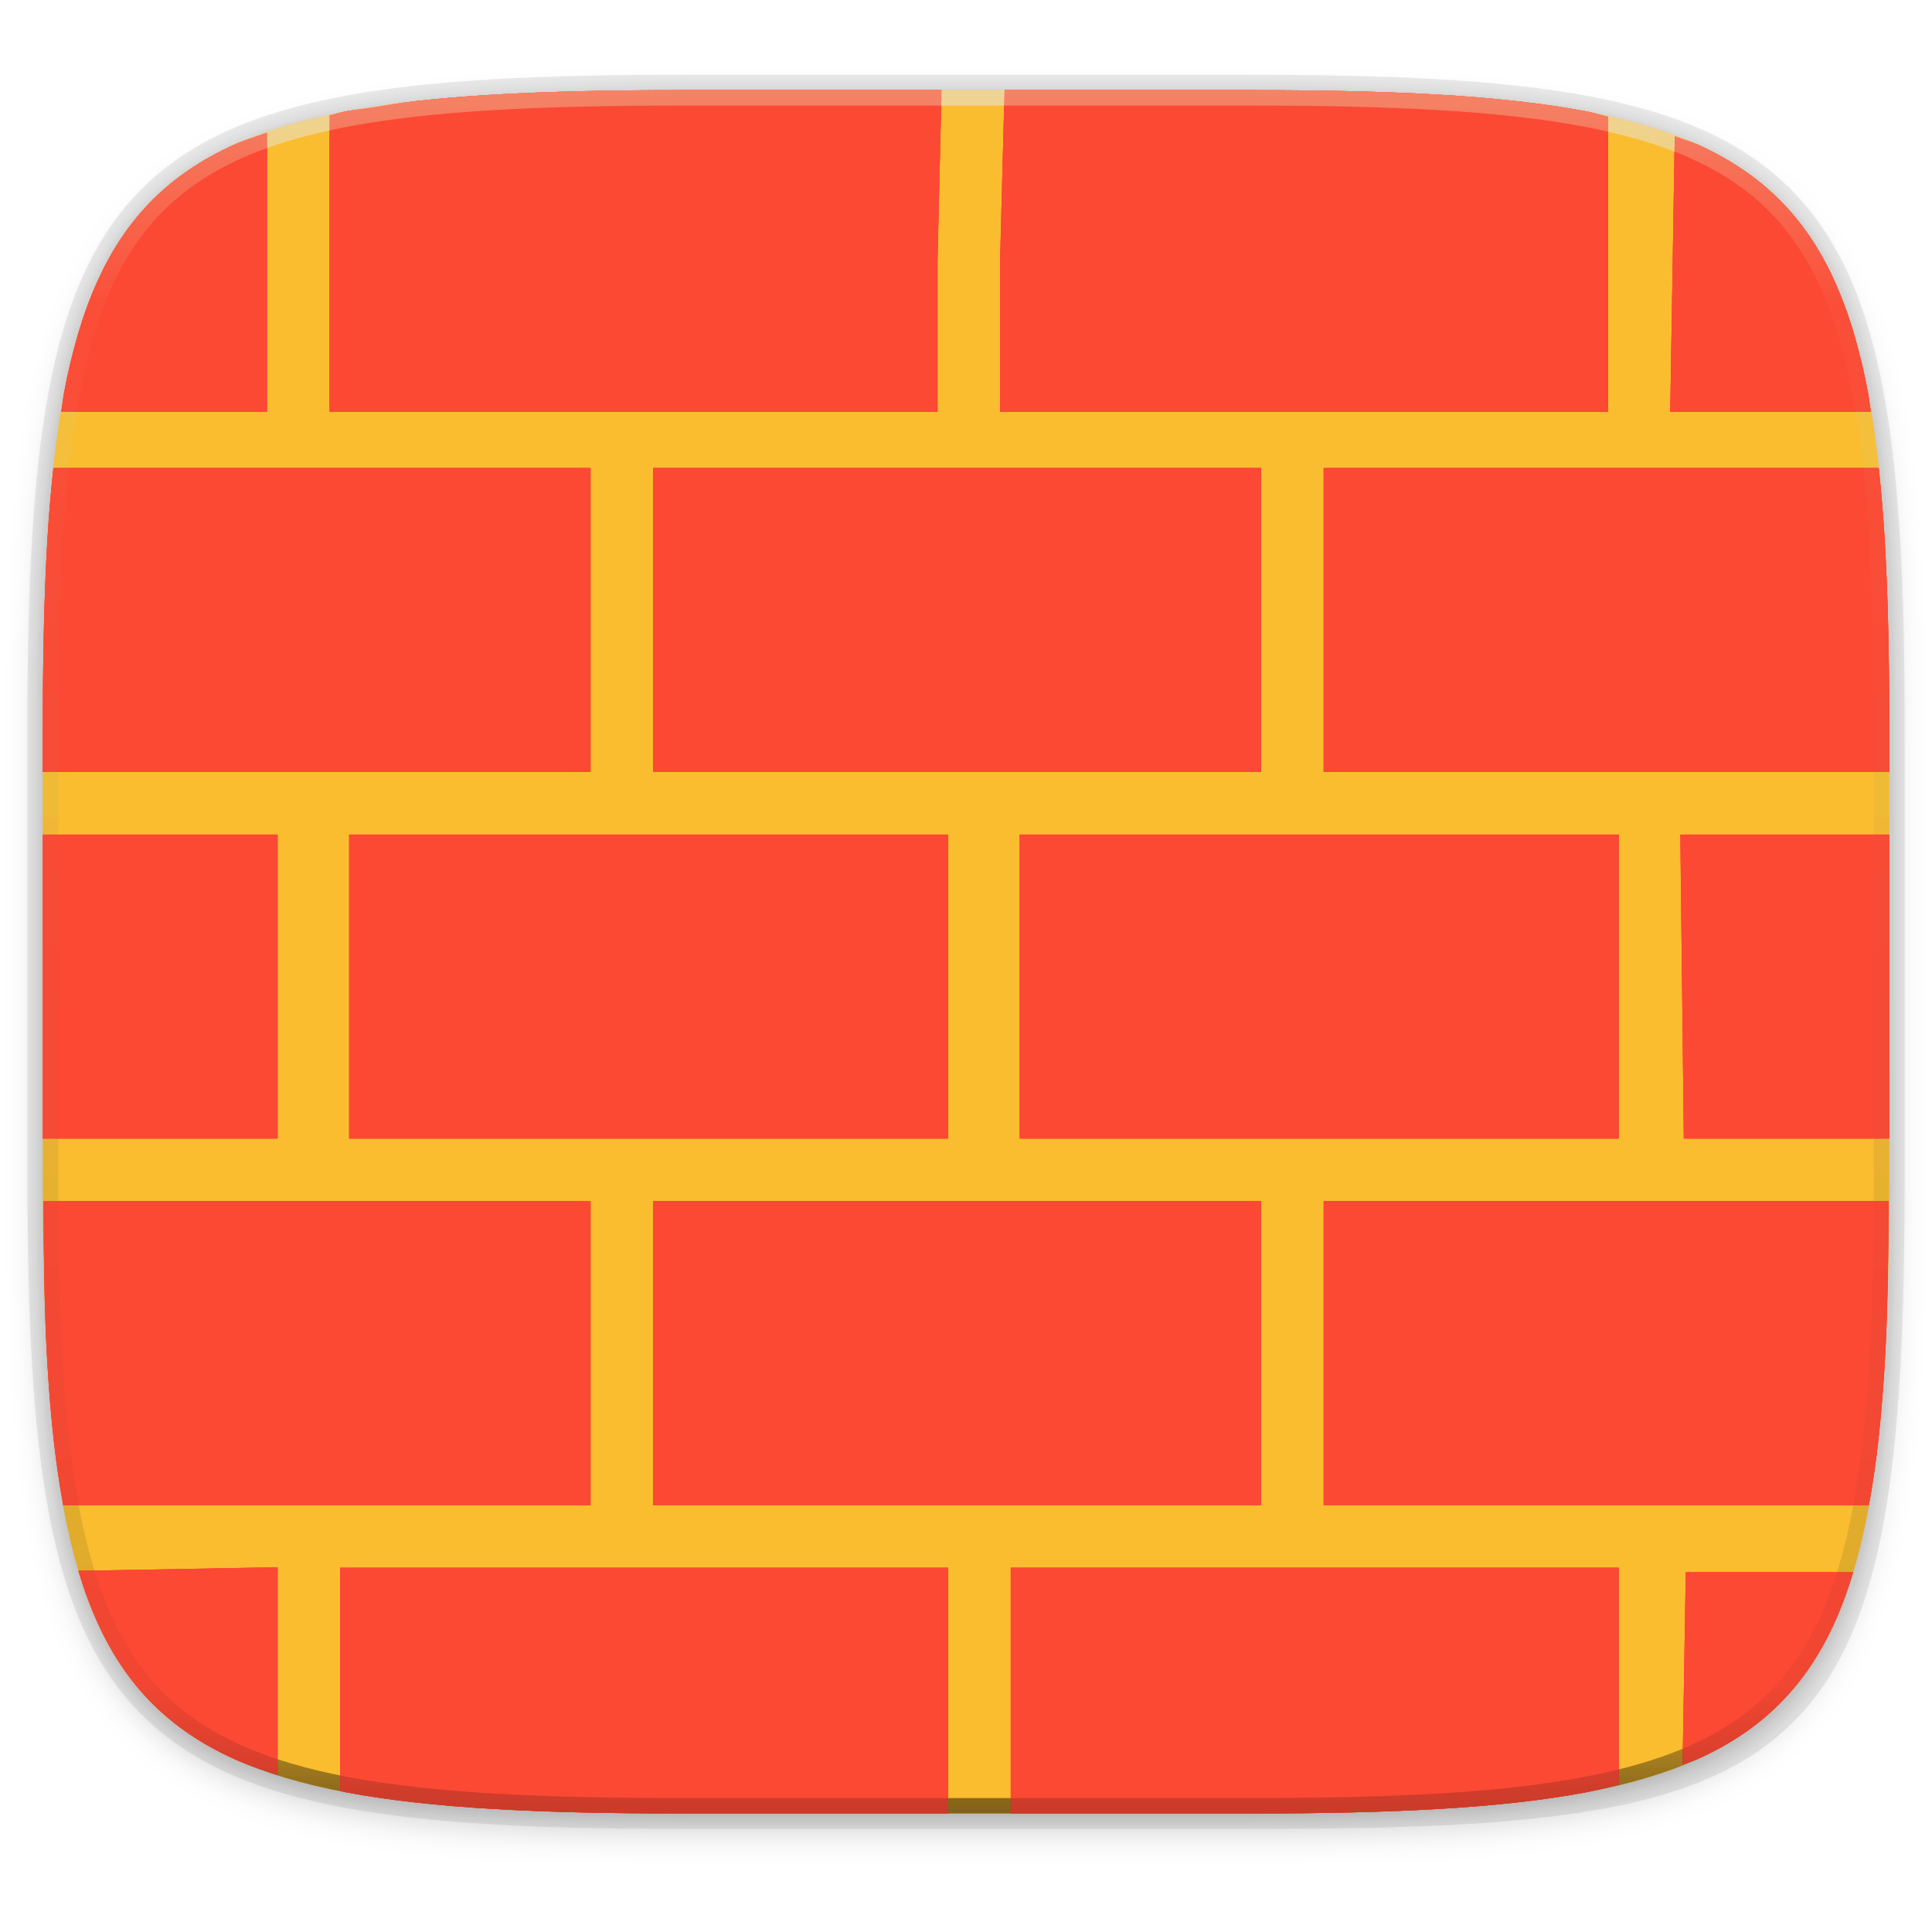
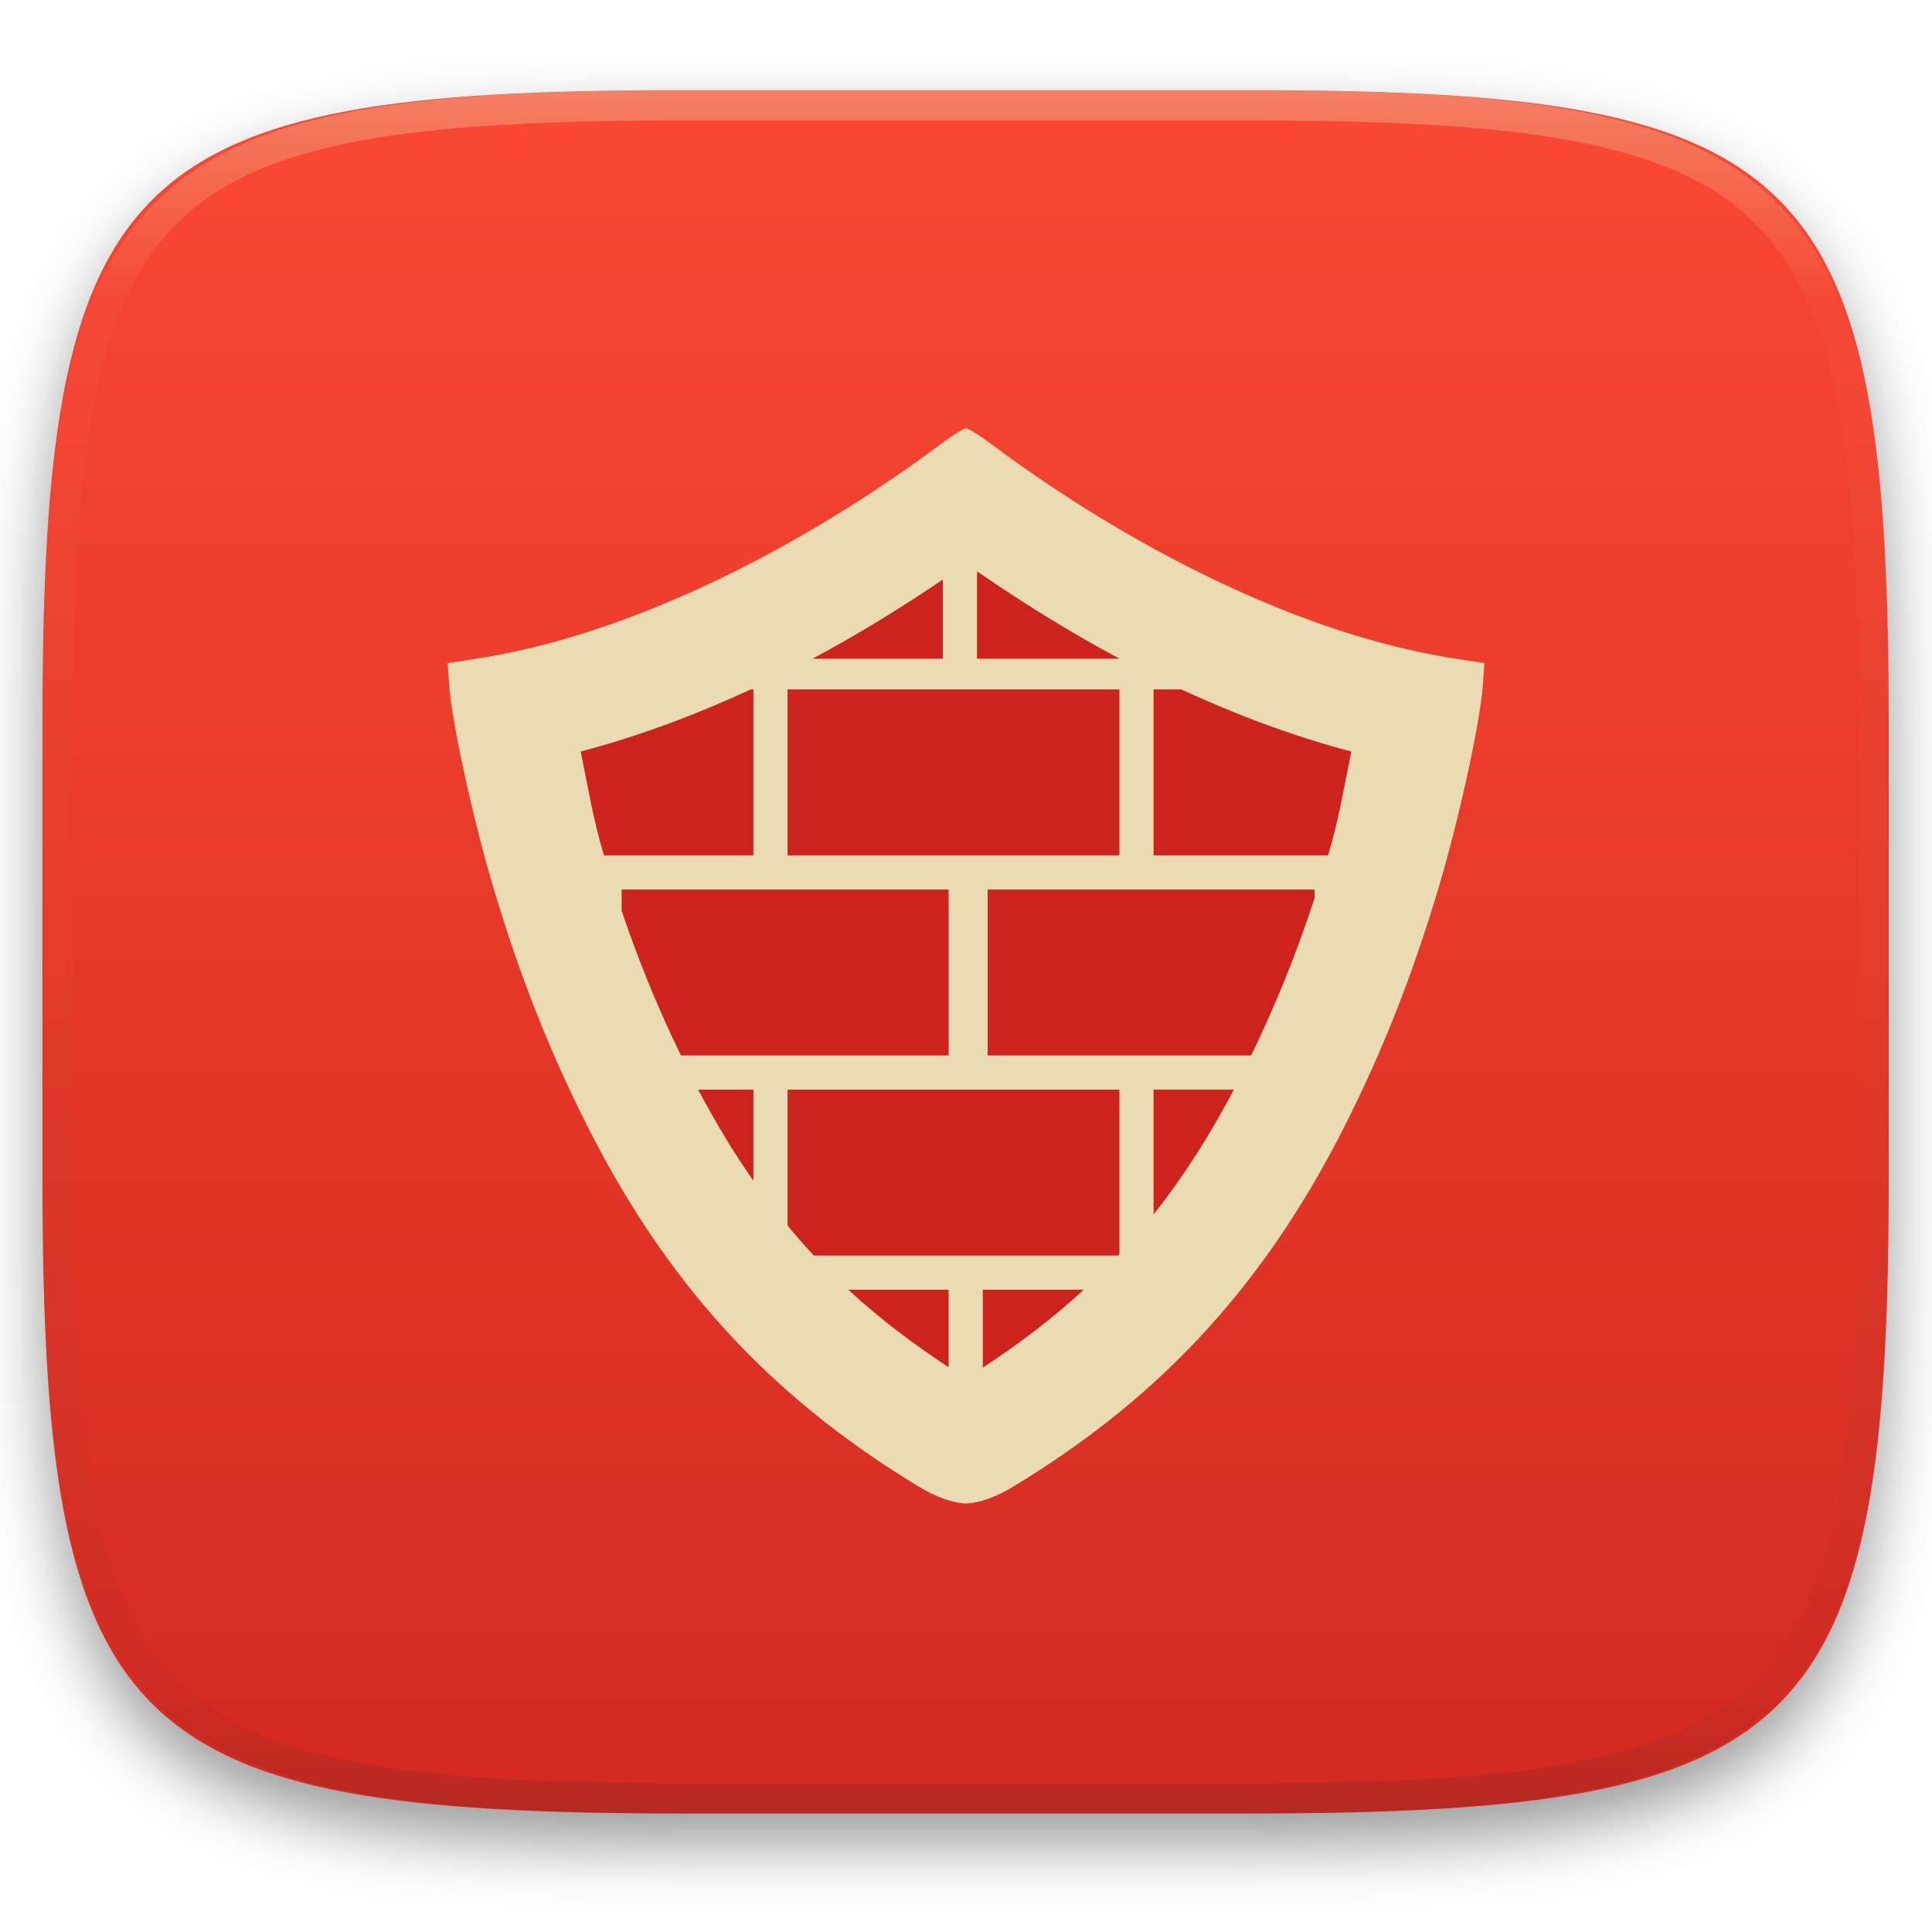
- <svg xmlns="http://www.w3.org/2000/svg" width="256" height="256" viewBox="0 0 67.73 67.73">
+ <svg xmlns="http://www.w3.org/2000/svg" width="256" height="256" style="isolation:isolate" version="1.1" viewBox="0 0 256 256">
  <defs>
-     <linearGradient id="d" x1="296" x2="296" y1="-212" y2="236" gradientUnits="userSpaceOnUse">
-       <stop offset="0" stop-color="#ebdbb2" />
-       <stop offset=".125" stop-color="#ebdbb2" stop-opacity=".098" />
-       <stop offset=".925" stop-opacity=".098" />
-       <stop offset="1" stop-opacity=".498" />
-     </linearGradient>
-     <clipPath id="c">
-       <path d="M361.938-212C507.235-212 528-191.287 528-46.125v116.25C528 215.286 507.235 236 361.937 236H214.063C68.766 236 48 215.286 48 70.125v-116.25C48-191.287 68.765-212 214.063-212z" fill="#b16286" />
-     </clipPath>
-     <filter id="b" x="-.01" y="-.01" width="1.023" height="1.025" color-interpolation-filters="sRGB">
-       <feGaussianBlur stdDeviation="1.16" />
-     </filter>
-     <filter id="a" x="-.02" y="-.03" width="1.046" height="1.05" color-interpolation-filters="sRGB">
-       <feGaussianBlur stdDeviation="2.32" />
+     <filter id="hBYla7m5PD9vyEZfG7pDkAts6vNnGLHv" x="-.042" y="-.045" width="1.084" height="1.108" color-interpolation-filters="sRGB">
+       <feGaussianBlur in="SourceGraphic" stdDeviation="4.294" />
+       <feOffset dx="0" dy="4" result="pf_100_offsetBlur" />
+       <feFlood flood-opacity=".4" />
+       <feComposite in2="pf_100_offsetBlur" operator="in" result="pf_100_dropShadow" />
+       <feBlend in="SourceGraphic" in2="pf_100_dropShadow" />
    </filter>
  </defs>
-   <path transform="matrix(.2697 0 0 .2697 0 2.199)" d="M162.537 5.568c72.648 0 83.031 10.357 83.031 82.938v58.125c0 72.58-10.383 82.937-83.031 82.937H88.599c-72.648 0-83.031-10.357-83.031-82.937V88.506c0-72.581 10.383-82.938 83.031-82.938z" filter="url(#a)" opacity=".2" />
-   <path d="M43.837 3.161c19.594 0 22.395 2.793 22.395 22.369v15.677c0 20.523-2.8 22.369-22.395 22.369H23.896c-19.594 0-22.394-2.794-22.394-22.37V25.53c0-19.576 2.8-22.369 22.394-22.369z" fill="none" opacity=".1" stroke-linecap="round" stroke-linejoin="round" stroke-width="1.079" stroke="#282828" />
-   <path transform="matrix(.2697 0 0 .2697 0 2.199)" d="M162.537 3.568c72.648 0 83.031 10.357 83.031 82.938v58.125c0 72.58-10.383 82.937-83.031 82.937H88.599c-72.648 0-83.031-10.357-83.031-82.937V86.506c0-72.581 10.383-82.938 83.031-82.938z" filter="url(#b)" opacity=".1" />
-   <path d="M43.837 3.161c19.594 0 22.395 2.793 22.395 22.369v15.677c0 19.575-2.8 22.369-22.395 22.369H23.896c-19.594 0-22.394-2.794-22.394-22.37V25.53c0-19.576 2.8-22.369 22.394-22.369z" fill="#fabd2f" />
-   <path d="M22.896 42.109v10.657H44.21V42.109H22.896zM35.747 29.258v10.656H56.748V29.258h-21zM12.24 29.258v10.656h21V29.258h-21zM22.896 16.407v10.656H44.21V16.407H22.896zM66.232 27.063V25.53c0-2.447-.044-4.632-.159-6.582-.053-.9-.125-1.738-.211-2.541H46.404v10.656H66.231zM66.232 39.914V29.258h-7.324l.122 10.656h7.202zM65.516 52.766c.128-.701.24-1.434.328-2.226.096-.86.172-1.777.229-2.752.1-1.682.126-3.63.137-5.68H46.404v10.658H65.516zM58.988 61.86c.176-.07.378-.125.546-.2.56-.255 1.075-.54 1.55-.86.473-.32.905-.675 1.298-1.068s.75-.825 1.07-1.298c.32-.473.606-.987.86-1.547.248-.545.463-1.137.655-1.77h-5.868l-.087 5.25-.024 1.493zM35.434 63.575h8.404c2.449 0 4.636-.043 6.587-.158a52.812 52.812 0 0 0 2.755-.228 32.838 32.838 0 0 0 2.423-.356c.41-.077.766-.18 1.145-.272v-7.602H35.434v8.616zM11.926 62.785c.072.014.131.035.205.048.754.142 1.56.26 2.422.356.862.096 1.78.171 2.755.228 1.952.115 4.138.158 6.588.158h9.344V54.96H11.926V62.785zM2.75 55.07c.194.653.417 1.257.671 1.817.254.56.54 1.074.86 1.547.32.473.676.905 1.07 1.298s.826.748 1.3 1.068c.473.32.988.605 1.548.86.472.213.995.393 1.533.564v-7.281l-4.78.087-2.202.04zM1.523 42.109c.011 2.05.038 3.997.137 5.68.058.974.133 1.89.23 2.751.088.792.2 1.525.327 2.226h18.485V42.109H1.523zM1.502 29.258v10.656h8.23V29.258h-8.23zM1.872 16.407a52.875 52.875 0 0 0-.212 2.541c-.114 1.95-.158 4.135-.158 6.582v1.533h19.2V16.407H1.872zM56.375 4.087c-.262-.059-.496-.132-.772-.184-.755-.142-1.561-.26-2.423-.355a52.812 52.812 0 0 0-2.755-.229c-1.951-.114-4.138-.158-6.587-.158h-8.621l-.156 5.945v5.329h21.314V4.087zM65.585 14.435c-.035-.213-.058-.454-.097-.659a21.028 21.028 0 0 0-.504-2.108 14.204 14.204 0 0 0-.672-1.818c-.254-.56-.54-1.075-.86-1.548a8.81 8.81 0 0 0-1.07-1.297 8.815 8.815 0 0 0-1.299-1.068c-.474-.32-.989-.606-1.55-.86-.252-.114-.55-.2-.821-.303l-.072 4.41-.086 5.25h7.031zM9.36 4.65c-.395.137-.803.265-1.16.427-.56.254-1.076.54-1.55.86-.473.32-.905.675-1.299 1.068a8.81 8.81 0 0 0-1.07 1.297c-.32.473-.606.988-.86 1.548s-.477 1.164-.672 1.818a21.029 21.029 0 0 0-.504 2.108c-.038.205-.061.446-.096.659H9.359V4.65zM33.007 3.161h-9.111c-2.45 0-4.636.044-6.588.158-.976.057-1.893.132-2.755.229-.557.062-1.054.149-1.566.23-.28.044-.59.075-.856.125-.207.039-.38.095-.578.138v10.394h21.314V9.106l.14-5.945z" fill="#fb4934" />
-   <path transform="matrix(.13485 0 0 .13485 -4.971 31.75)" d="M361.938-212C507.235-212 528-191.287 528-46.125v116.25C528 215.286 507.235 236 361.937 236H214.063C68.766 236 48 215.286 48 70.125v-116.25C48-191.287 68.765-212 214.063-212z" clip-path="url(#c)" fill="none" opacity=".4" stroke-linecap="round" stroke-linejoin="round" stroke-width="8" stroke="url(#d)" />
-   <path d="M22.896 42.109v10.657H44.21V42.109H22.896zM35.747 29.258v10.656H56.748V29.258h-21zM12.24 29.258v10.656h21V29.258h-21zM22.896 16.407v10.656H44.21V16.407H22.896zM66.232 27.063V25.53c0-2.447-.044-4.632-.159-6.582-.053-.9-.125-1.738-.211-2.541H46.404v10.656H66.231zM66.232 39.914V29.258h-7.324l.122 10.656h7.202zM65.516 52.766c.128-.701.24-1.434.328-2.226.096-.86.172-1.777.229-2.752.1-1.682.126-3.63.137-5.68H46.404v10.658H65.516zM58.988 61.86c.176-.07.378-.125.546-.2.56-.255 1.075-.54 1.55-.86.473-.32.905-.675 1.298-1.068s.75-.825 1.07-1.298c.32-.473.606-.987.86-1.547.248-.545.463-1.137.655-1.77h-5.868l-.087 5.25-.024 1.493zM35.434 63.575h8.404c2.449 0 4.636-.043 6.587-.158a52.812 52.812 0 0 0 2.755-.228 32.838 32.838 0 0 0 2.423-.356c.41-.077.766-.18 1.145-.272v-7.602H35.434v8.616zM11.926 62.785c.072.014.131.035.205.048.754.142 1.56.26 2.422.356.862.096 1.78.171 2.755.228 1.952.115 4.138.158 6.588.158h9.344V54.96H11.926V62.785zM2.75 55.07c.194.653.417 1.257.671 1.817.254.56.54 1.074.86 1.547.32.473.676.905 1.07 1.298s.826.748 1.3 1.068c.473.32.988.605 1.548.86.472.213.995.393 1.533.564v-7.281l-4.78.087-2.202.04zM1.523 42.109c.011 2.05.038 3.997.137 5.68.058.974.133 1.89.23 2.751.088.792.2 1.525.327 2.226h18.485V42.109H1.523zM1.502 29.258v10.656h8.23V29.258h-8.23zM1.872 16.407a52.875 52.875 0 0 0-.212 2.541c-.114 1.95-.158 4.135-.158 6.582v1.533h19.2V16.407H1.872zM56.375 4.087c-.262-.059-.496-.132-.772-.184-.755-.142-1.561-.26-2.423-.355a52.812 52.812 0 0 0-2.755-.229c-1.951-.114-4.138-.158-6.587-.158h-8.621l-.156 5.945v5.329h21.314V4.087zM65.585 14.435c-.035-.213-.058-.454-.097-.659a21.028 21.028 0 0 0-.504-2.108 14.204 14.204 0 0 0-.672-1.818c-.254-.56-.54-1.075-.86-1.548a8.81 8.81 0 0 0-1.07-1.297 8.815 8.815 0 0 0-1.299-1.068c-.474-.32-.989-.606-1.55-.86-.252-.114-.55-.2-.821-.303l-.072 4.41-.086 5.25h7.031zM9.36 4.65c-.395.137-.803.265-1.16.427-.56.254-1.076.54-1.55.86-.473.32-.905.675-1.299 1.068a8.81 8.81 0 0 0-1.07 1.297c-.32.473-.606.988-.86 1.548s-.477 1.164-.672 1.818a21.029 21.029 0 0 0-.504 2.108c-.038.205-.061.446-.096.659H9.359V4.65zM33.007 3.161h-9.111c-2.45 0-4.636.044-6.588.158-.976.057-1.893.132-2.755.229-.557.062-1.054.149-1.566.23-.28.044-.59.075-.856.125-.207.039-.38.095-.578.138v10.394h21.314V9.106l.14-5.945z" fill="#fb4934" />
-   <path transform="matrix(.13485 0 0 .13485 -4.971 31.75)" d="M361.938-212C507.235-212 528-191.287 528-46.125v116.25C528 215.286 507.235 236 361.937 236H214.063C68.766 236 48 215.286 48 70.125v-116.25C48-191.287 68.765-212 214.063-212z" clip-path="url(#c)" fill="none" opacity=".4" stroke-linecap="round" stroke-linejoin="round" stroke-width="8" stroke="url(#d)" />
-   <path d="M22.896 42.109v10.657H44.21V42.109H22.896zM35.747 29.258v10.656H56.748V29.258h-21zM12.24 29.258v10.656h21V29.258h-21zM22.896 16.407v10.656H44.21V16.407H22.896zM66.232 27.063V25.53c0-2.447-.044-4.632-.159-6.582-.053-.9-.125-1.738-.211-2.541H46.404v10.656H66.231zM66.232 39.914V29.258h-7.324l.122 10.656h7.202zM65.516 52.766c.128-.701.24-1.434.328-2.226.096-.86.172-1.777.229-2.752.1-1.682.126-3.63.137-5.68H46.404v10.658H65.516zM58.988 61.86c.176-.07.378-.125.546-.2.56-.255 1.075-.54 1.55-.86.473-.32.905-.675 1.298-1.068s.75-.825 1.07-1.298c.32-.473.606-.987.86-1.547.248-.545.463-1.137.655-1.77h-5.868l-.087 5.25-.024 1.493zM35.434 63.575h8.404c2.449 0 4.636-.043 6.587-.158a52.812 52.812 0 0 0 2.755-.228 32.838 32.838 0 0 0 2.423-.356c.41-.077.766-.18 1.145-.272v-7.602H35.434v8.616zM11.926 62.785c.072.014.131.035.205.048.754.142 1.56.26 2.422.356.862.096 1.78.171 2.755.228 1.952.115 4.138.158 6.588.158h9.344V54.96H11.926V62.785zM2.75 55.07c.194.653.417 1.257.671 1.817.254.56.54 1.074.86 1.547.32.473.676.905 1.07 1.298s.826.748 1.3 1.068c.473.32.988.605 1.548.86.472.213.995.393 1.533.564v-7.281l-4.78.087-2.202.04zM1.523 42.109c.011 2.05.038 3.997.137 5.68.058.974.133 1.89.23 2.751.088.792.2 1.525.327 2.226h18.485V42.109H1.523zM1.502 29.258v10.656h8.23V29.258h-8.23zM1.872 16.407a52.875 52.875 0 0 0-.212 2.541c-.114 1.95-.158 4.135-.158 6.582v1.533h19.2V16.407H1.872zM56.375 4.087c-.262-.059-.496-.132-.772-.184-.755-.142-1.561-.26-2.423-.355a52.812 52.812 0 0 0-2.755-.229c-1.951-.114-4.138-.158-6.587-.158h-8.621l-.156 5.945v5.329h21.314V4.087zM65.585 14.435c-.035-.213-.058-.454-.097-.659a21.028 21.028 0 0 0-.504-2.108 14.204 14.204 0 0 0-.672-1.818c-.254-.56-.54-1.075-.86-1.548a8.81 8.81 0 0 0-1.07-1.297 8.815 8.815 0 0 0-1.299-1.068c-.474-.32-.989-.606-1.55-.86-.252-.114-.55-.2-.821-.303l-.072 4.41-.086 5.25h7.031zM9.36 4.65c-.395.137-.803.265-1.16.427-.56.254-1.076.54-1.55.86-.473.32-.905.675-1.299 1.068a8.81 8.81 0 0 0-1.07 1.297c-.32.473-.606.988-.86 1.548s-.477 1.164-.672 1.818a21.029 21.029 0 0 0-.504 2.108c-.038.205-.061.446-.096.659H9.359V4.65zM33.007 3.161h-9.111c-2.45 0-4.636.044-6.588.158-.976.057-1.893.132-2.755.229-.557.062-1.054.149-1.566.23-.28.044-.59.075-.856.125-.207.039-.38.095-.578.138v10.394h21.314V9.106l.14-5.945z" fill="#fb4934" />
-   <path transform="matrix(.13485 0 0 .13485 -4.971 31.75)" d="M361.938-212C507.235-212 528-191.287 528-46.125v116.25C528 215.286 507.235 236 361.937 236H214.063C68.766 236 48 215.286 48 70.125v-116.25C48-191.287 68.765-212 214.063-212z" clip-path="url(#c)" fill="none" opacity=".4" stroke-linecap="round" stroke-linejoin="round" stroke-width="8" stroke="url(#d)" />
+   <g filter="url(#hBYla7m5PD9vyEZfG7pDkAts6vNnGLHv)">
+     <linearGradient id="_lgradient_0" x1=".5" x2=".5" y1="-.036" y2="1.173" gradientTransform="matrix(244.65 0 0 228.34 5.619 11.952)" gradientUnits="userSpaceOnUse">
+       <stop stop-color="#fb4934" offset="0" />
+       <stop stop-color="#cc241d" offset="1" />
+     </linearGradient>
+     <path d="m165.63 11.952c74.056 0 84.639 10.557 84.639 84.543v59.251c0 73.987-10.583 84.544-84.639 84.544h-75.369c-74.056 0-84.64-10.557-84.64-84.544v-59.251c0-73.986 10.584-84.543 84.64-84.543h75.369z" fill="url(#_lgradient_0)" />
+   </g>
+   <g opacity=".4">
+     <linearGradient id="_lgradient_1" x1=".517" x2=".517" y2="1" gradientTransform="matrix(244.65,0,0,228.34,5.68,11.95)" gradientUnits="userSpaceOnUse">
+       <stop stop-color="#ebdbb2" offset="0" />
+       <stop stop-color="#ebdbb2" stop-opacity=".098" offset=".125" />
+       <stop stop-color="#282828" stop-opacity=".098" offset=".925" />
+       <stop stop-color="#282828" stop-opacity=".498" offset="1" />
+     </linearGradient>
+     <path d="m165.07 11.951c4.328-0.01 8.656 0.04 12.984 0.138 3.875 0.078 7.751 0.226 11.626 0.452 3.453 0.196 6.905 0.481 10.348 0.854 3.059 0.335 6.118 0.786 9.148 1.346 2.715 0.502 5.4 1.14 8.046 1.916 2.4 0.698 4.751 1.562 7.023 2.584 2.115 0.943 4.141 2.063 6.059 3.35 1.84 1.238 3.561 2.653 5.135 4.215 1.564 1.572 2.98 3.282 4.219 5.119 1.289 1.916 2.41 3.94 3.364 6.042 1.023 2.28 1.889 4.618 2.597 7.005 0.777 2.643 1.417 5.325 1.918 8.037 0.561 3.026 1.013 6.072 1.348 9.127 0.374 3.439 0.659 6.878 0.856 10.326 0.226 3.861 0.373 7.732 0.462 11.593 0.088 4.323 0.138 8.646 0.128 12.959v58.212c0.01 4.323-0.04 8.636-0.128 12.959-0.089 3.871-0.236 7.732-0.462 11.593-0.197 3.448-0.482 6.897-0.856 10.326-0.335 3.055-0.787 6.111-1.348 9.137-0.501 2.702-1.141 5.384-1.918 8.027-0.708 2.387-1.574 4.735-2.597 7.005-0.954 2.112-2.075 4.126-3.364 6.042-1.239 1.837-2.655 3.557-4.219 5.119-1.574 1.562-3.295 2.977-5.135 4.215-1.918 1.287-3.944 2.407-6.059 3.35-2.272 1.022-4.623 1.886-7.023 2.594-2.646 0.776-5.331 1.414-8.046 1.906-3.03 0.569-6.089 1.011-9.148 1.346-3.443 0.373-6.895 0.658-10.348 0.854-3.875 0.226-7.751 0.374-11.626 0.462-4.328 0.088-8.656 0.138-12.984 0.128h-74.126c-4.328 0.01-8.656-0.04-12.984-0.128-3.875-0.088-7.751-0.236-11.626-0.462-3.453-0.196-6.905-0.481-10.348-0.854-3.059-0.335-6.118-0.777-9.148-1.346-2.715-0.492-5.4-1.13-8.046-1.906-2.4-0.708-4.751-1.572-7.023-2.594-2.115-0.943-4.141-2.063-6.059-3.35-1.84-1.238-3.561-2.653-5.135-4.215-1.564-1.562-2.98-3.282-4.219-5.119-1.289-1.916-2.41-3.93-3.364-6.042-1.023-2.27-1.889-4.618-2.597-7.005-0.777-2.643-1.417-5.325-1.918-8.027-0.561-3.026-1.013-6.082-1.348-9.137-0.374-3.429-0.659-6.878-0.856-10.326-0.226-3.861-0.373-7.722-0.462-11.593-0.088-4.323-0.138-8.636-0.128-12.959v-58.212c-0.01-4.313 0.04-8.636 0.128-12.959 0.089-3.861 0.236-7.732 0.462-11.593 0.197-3.448 0.482-6.887 0.856-10.326 0.335-3.055 0.787-6.101 1.348-9.127 0.501-2.712 1.141-5.394 1.918-8.037 0.708-2.387 1.574-4.725 2.597-7.005 0.954-2.102 2.075-4.126 3.364-6.042 1.239-1.837 2.655-3.547 4.219-5.119 1.574-1.562 3.295-2.977 5.135-4.215 1.918-1.287 3.944-2.407 6.059-3.35 2.272-1.022 4.623-1.886 7.023-2.584 2.646-0.776 5.331-1.414 8.046-1.916 3.03-0.56 6.089-1.011 9.148-1.346 3.443-0.373 6.895-0.658 10.348-0.854 3.875-0.226 7.751-0.374 11.626-0.452 4.328-0.098 8.656-0.148 12.984-0.138h74.126zm0.01 4.009c4.298-0.01 8.597 0.039 12.895 0.127 3.827 0.089 7.653 0.236 11.479 0.452 3.384 0.197 6.767 0.472 10.131 0.845 2.971 0.315 5.932 0.747 8.863 1.297 2.577 0.472 5.134 1.081 7.653 1.818 2.223 0.648 4.396 1.454 6.501 2.397 1.909 0.855 3.738 1.867 5.469 3.026 1.623 1.091 3.138 2.338 4.525 3.724 1.387 1.385 2.636 2.898 3.738 4.519 1.16 1.729 2.174 3.547 3.029 5.443 0.945 2.112 1.751 4.284 2.4 6.494 0.748 2.515 1.348 5.06 1.83 7.634 0.541 2.928 0.974 5.875 1.298 8.842 0.374 3.36 0.65 6.73 0.846 10.11 0.217 3.822 0.374 7.634 0.453 11.456 0.088 4.293 0.137 8.577 0.137 12.87v58.212c0 4.293-0.049 8.577-0.137 12.87-0.079 3.822-0.236 7.644-0.453 11.456-0.196 3.38-0.472 6.75-0.846 10.12-0.324 2.957-0.757 5.904-1.298 8.832-0.482 2.574-1.082 5.119-1.83 7.634-0.649 2.22-1.455 4.382-2.4 6.494-0.855 1.896-1.869 3.724-3.029 5.443-1.102 1.631-2.351 3.144-3.738 4.529-1.387 1.376-2.902 2.623-4.525 3.714-1.731 1.159-3.56 2.171-5.469 3.026-2.105 0.953-4.278 1.749-6.501 2.397-2.519 0.737-5.076 1.346-7.653 1.818-2.931 0.55-5.892 0.982-8.863 1.306-3.364 0.364-6.747 0.649-10.131 0.836-3.826 0.216-7.652 0.373-11.479 0.452-4.298 0.098-8.597 0.137-12.895 0.137h-0.01-74.126-0.01c-4.298 0-8.597-0.039-12.895-0.137-3.827-0.079-7.653-0.236-11.479-0.452-3.384-0.187-6.767-0.472-10.131-0.836-2.971-0.324-5.932-0.756-8.863-1.306-2.577-0.472-5.134-1.081-7.653-1.818-2.223-0.648-4.396-1.444-6.501-2.397-1.909-0.855-3.738-1.867-5.469-3.026-1.623-1.091-3.138-2.338-4.525-3.714-1.387-1.385-2.636-2.898-3.738-4.529-1.16-1.719-2.174-3.547-3.029-5.443-0.945-2.112-1.751-4.274-2.4-6.494-0.748-2.515-1.348-5.06-1.83-7.634-0.541-2.928-0.974-5.875-1.298-8.832-0.374-3.37-0.649-6.74-0.846-10.12-0.217-3.812-0.374-7.634-0.453-11.456-0.088-4.293-0.137-8.577-0.137-12.87v-58.212c0-4.293 0.049-8.577 0.137-12.87 0.079-3.822 0.236-7.634 0.453-11.456 0.197-3.38 0.472-6.75 0.846-10.11 0.324-2.967 0.757-5.914 1.298-8.842 0.482-2.574 1.082-5.119 1.83-7.634 0.649-2.21 1.455-4.382 2.4-6.494 0.855-1.896 1.869-3.714 3.029-5.443 1.102-1.621 2.351-3.134 3.738-4.519 1.387-1.386 2.902-2.633 4.525-3.724 1.731-1.159 3.56-2.171 5.469-3.026 2.105-0.943 4.278-1.749 6.501-2.397 2.519-0.737 5.076-1.346 7.653-1.818 2.931-0.55 5.892-0.982 8.863-1.297 3.364-0.373 6.747-0.648 10.131-0.845 3.826-0.216 7.652-0.363 11.479-0.452 4.298-0.088 8.597-0.137 12.895-0.127h0.01 74.126 0.01z" fill="url(#_lgradient_1)" fill-rule="evenodd" />
+   </g>
+   <path d="m128 56.772c-0.407 0-2.157 1.159-4.024 2.574-16.496 12.215-39.697 24.938-61.794 28.078l-2.866 0.445 0.197 2.887c0.334 4.881 3.165 17.841 5.889 26.947 3.487 11.653 7.35 21.443 12.426 31.51 11.497 22.798 26.028 36.914 43.881 47.754 2.326 1.413 4.485 2.174 6.291 2.261 1.806-0.087 3.965-0.848 6.291-2.261 17.853-10.84 32.384-24.956 43.881-47.754 5.076-10.067 8.939-19.857 12.426-31.51 2.724-9.106 5.555-22.066 5.889-26.947l0.197-2.887-2.866-0.445c-22.097-3.14-45.298-15.863-61.794-28.078-1.867-1.415-3.617-2.574-4.024-2.574z" fill="#ebdbb2" style="isolation:isolate" />
+   <path d="m129.47 75.703-0.016 0.59v10.994h18.904c-6.745-3.597-13.048-7.553-18.889-11.584zm-4.543 1.09c-5.392 3.651-11.148 7.222-17.283 10.494h17.283zm-25.463 14.562c-7.137 3.309-14.663 6.152-22.52 8.23 1.053 5.149 1.673 9.05 3.08 13.754h19.807v-21.984zm4.893 0v21.984h43.973v-21.984zm48.498 0v21.984h23.123c1.407-4.704 2.027-8.605 3.08-13.754-7.856-2.078-15.383-4.922-22.52-8.23zm-70.482 26.512v2.828c2.311 6.806 4.829 12.925 7.852 19.156h35.473v-21.984zm48.496 0v21.984h34.91c3.272-6.744 5.949-13.364 8.416-20.859v-1.125h-43.324zm21.986 26.51v16.539c3.781-4.763 7.304-10.204 10.637-16.539zm-60.342 4e-3c2.337 4.442 4.77 8.445 7.318 12.078v-12.078zm11.844 0v18.012c1.139 1.373 2.294 2.705 3.481 3.973h40.328c0.055-0.059 0.109-0.121 0.164-0.18v-21.805zm25.867 26.51v10.324c4.797-3.146 9.241-6.508 13.381-10.324zm-17.822 2e-3c4.116 3.794 8.53 7.139 13.295 10.27v-10.27z" fill="#cc241d" stroke-width="2.063" style="isolation:isolate" />
+   <g transform="translate(5e-7 1.272)" opacity=".2" style="isolation:isolate">
+     <path d="m128 55.5c-0.407 0-2.157 1.159-4.024 2.574-16.496 12.215-39.702 24.941-61.798 28.081l-2.862 0.438 0.174 2.519 2.688-0.413c22.096-3.14 45.302-15.867 61.798-28.081 1.867-1.415 3.617-2.574 4.024-2.574s2.157 1.159 4.024 2.574c16.496 12.214 39.702 24.941 61.798 28.081l2.688 0.413 0.174-2.519-2.862-0.438c-22.096-3.14-45.302-15.866-61.798-28.081-1.867-1.415-3.617-2.574-4.024-2.574z" fill="#ebdbb2" />
+   </g>
</svg>
